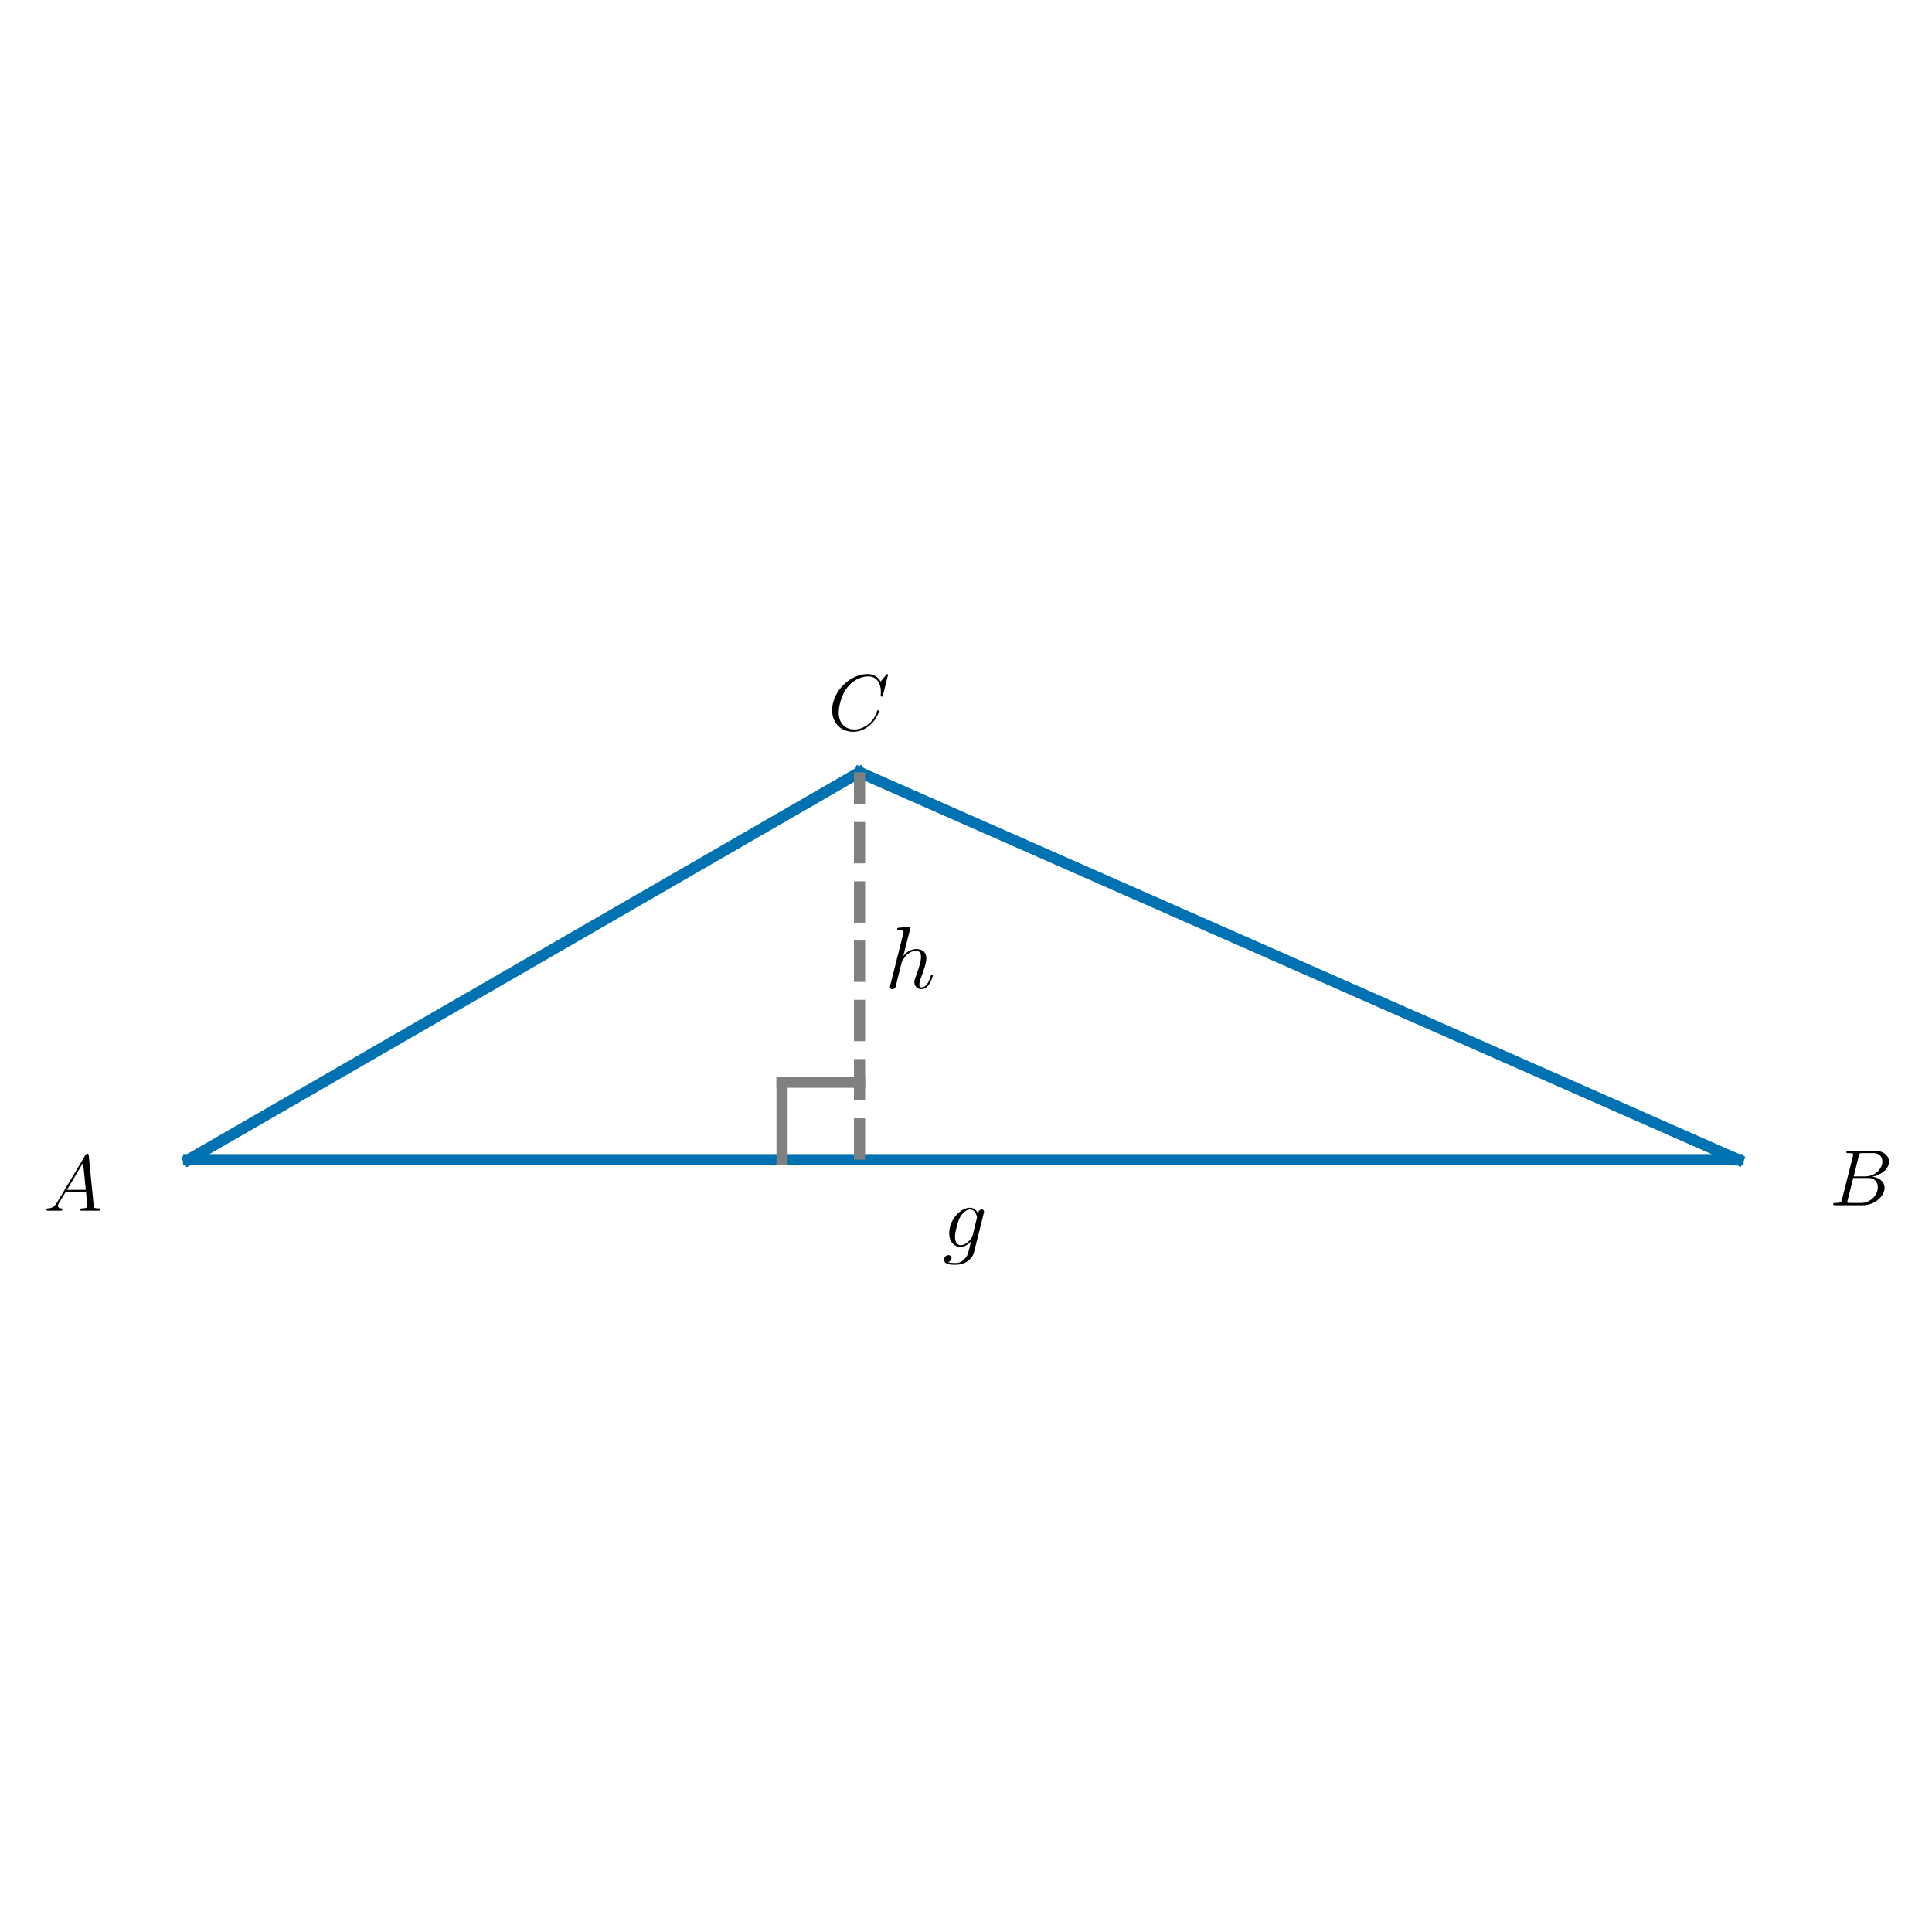
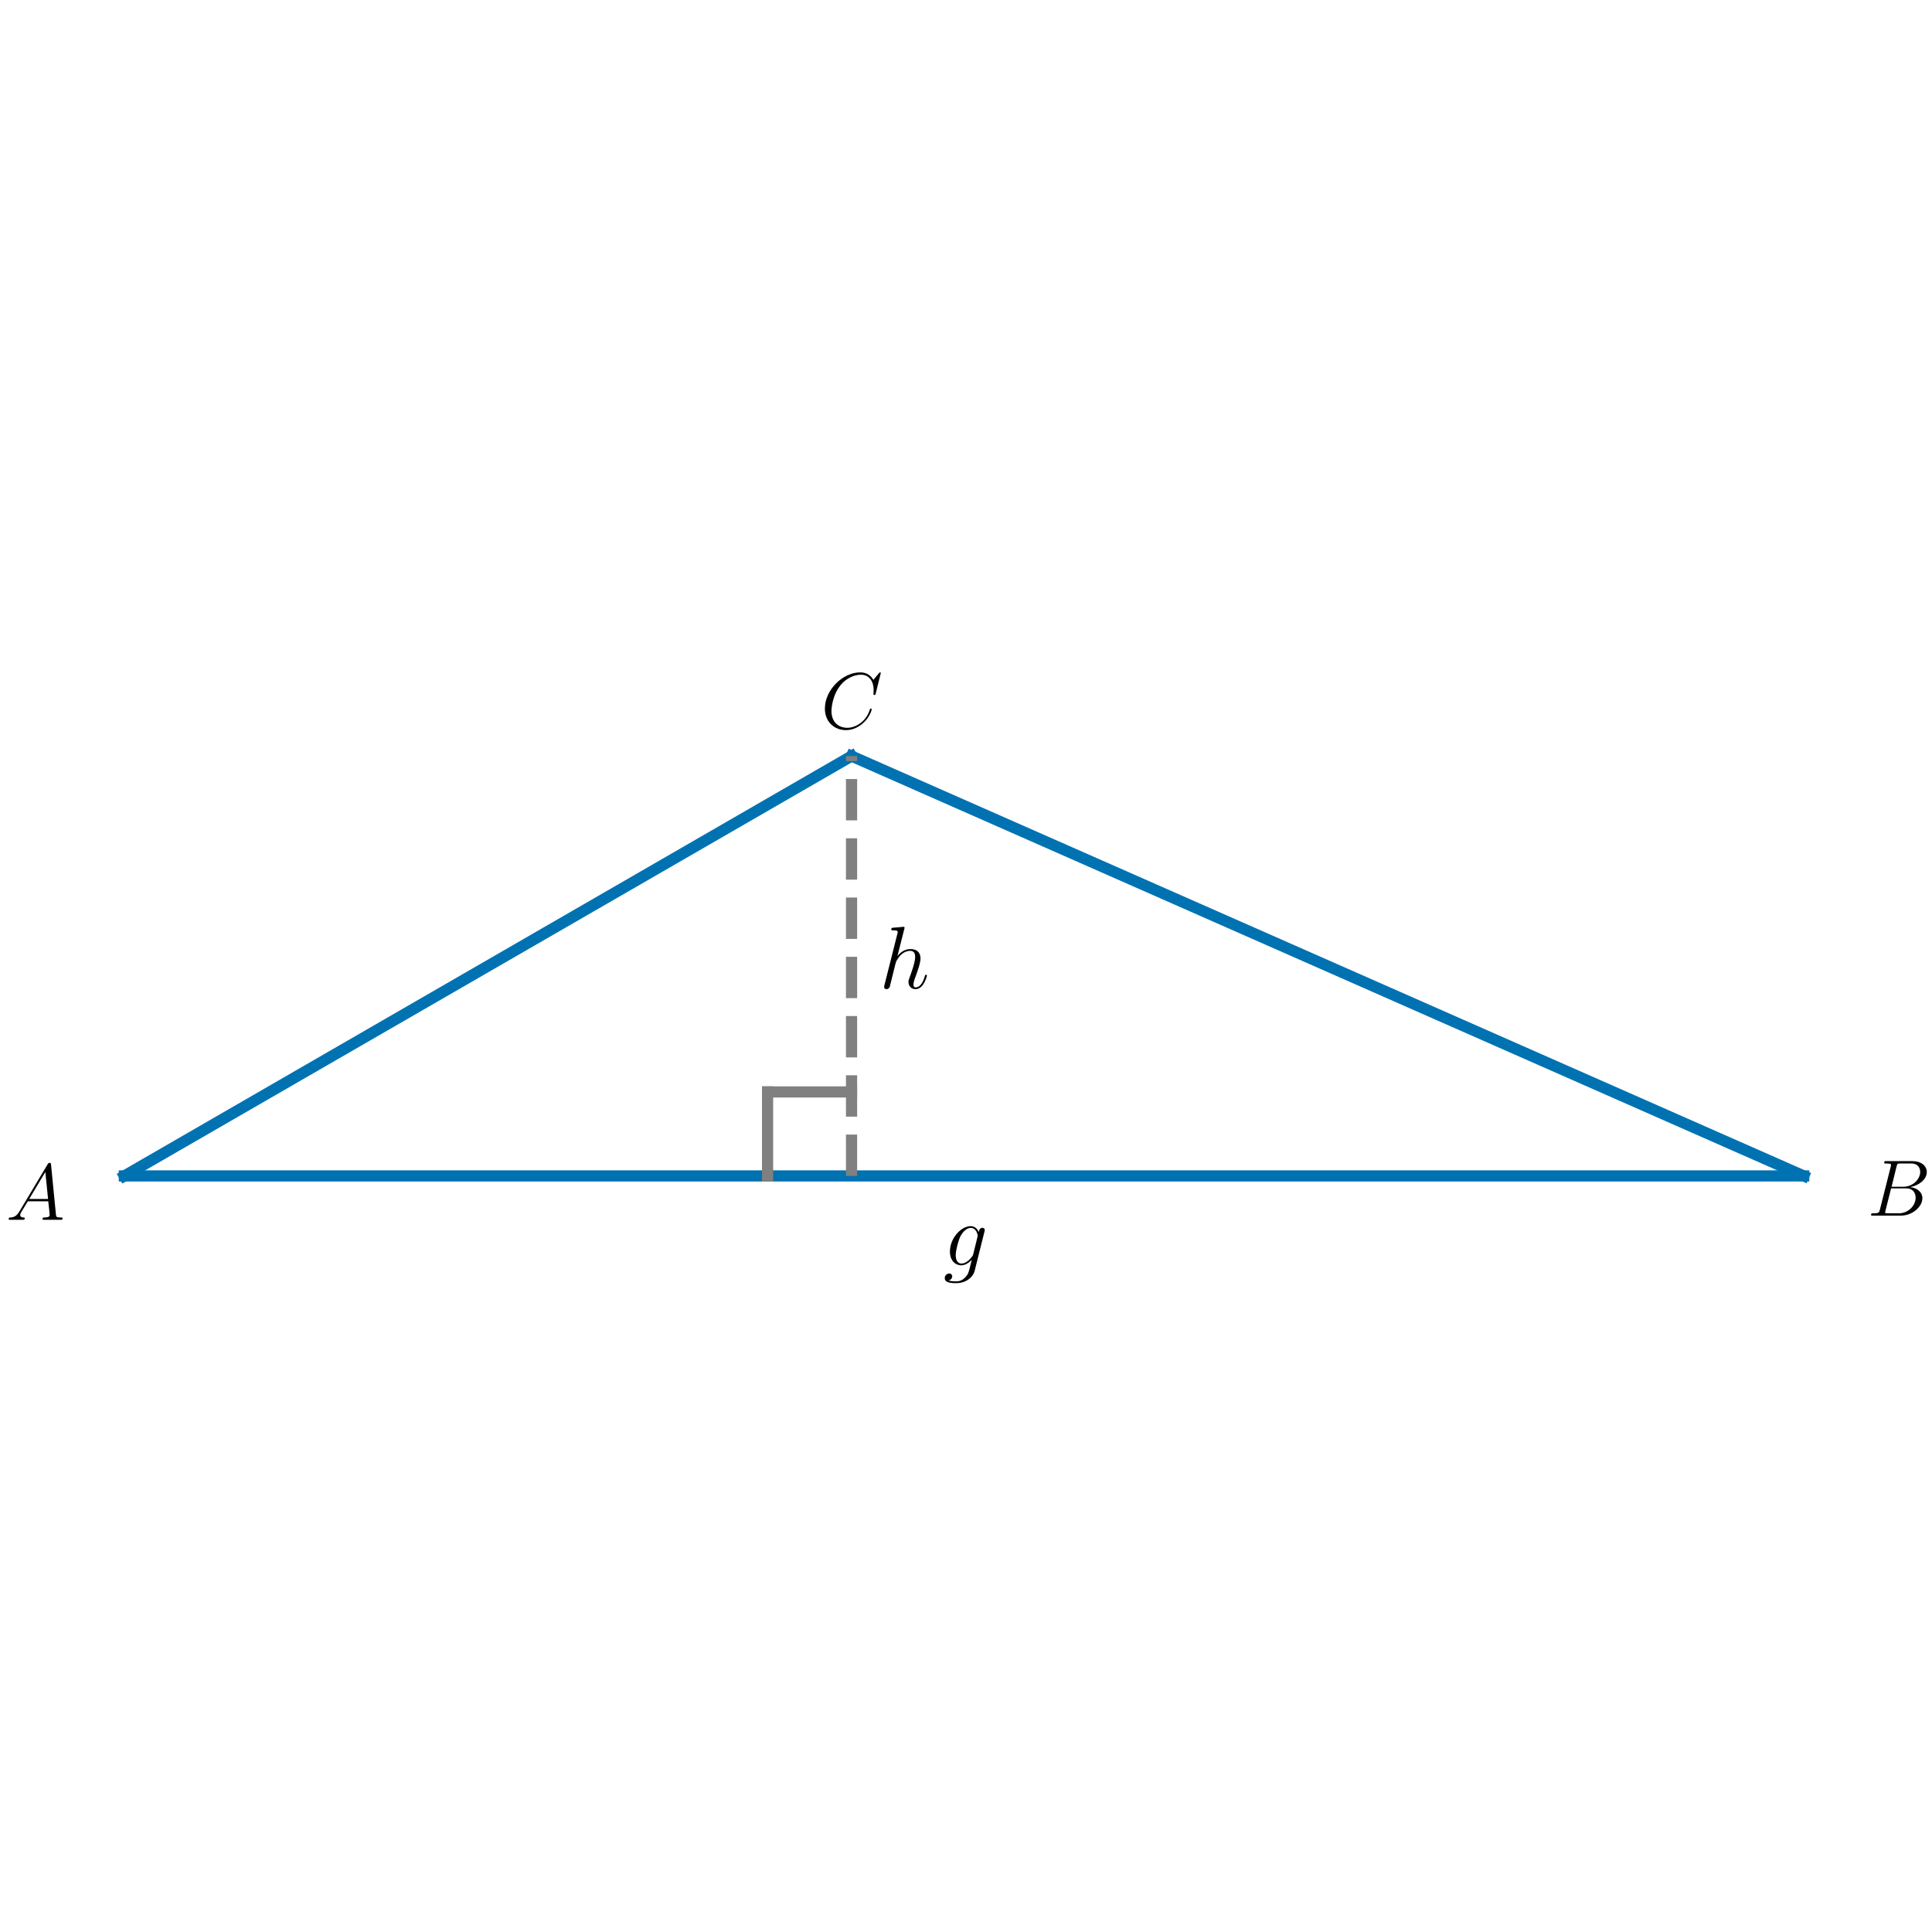
<svg xmlns="http://www.w3.org/2000/svg" xmlns:xlink="http://www.w3.org/1999/xlink" width="432pt" height="432pt" viewBox="0 0 432 432" version="1.1">
  <defs>
    <style type="text/css">*{stroke-linejoin: round; stroke-linecap: butt}</style>
  </defs>
  <g id="figure_1">
    <g id="patch_1">
      <path d="M 0 432  L 432 432  L 432 0  L 0 0  L 0 432  z " style="fill: none" />
    </g>
    <g id="axes_1">
      <g id="line2d_1">
-         <path d="M 42.176 259.307  L 388.632 259.307  " clip-path="url(#pb520377ccc)" style="fill: none; stroke: #0072b2; stroke-width: 2.5; stroke-linecap: square" />
+         <path d="M 27.806 262.939  L 403.319 262.939  " clip-path="url(#pbdf11d06de)" style="fill: none; stroke: #0072b2; stroke-width: 2.5; stroke-linecap: square" />
      </g>
      <g id="line2d_2">
-         <path d="M 388.632 259.307  L 192.196 172.693  " clip-path="url(#pb520377ccc)" style="fill: none; stroke: #0072b2; stroke-width: 2.5; stroke-linecap: square" />
+         <path d="M 403.319 262.939  L 190.408 169.061  " clip-path="url(#pbdf11d06de)" style="fill: none; stroke: #0072b2; stroke-width: 2.5; stroke-linecap: square" />
      </g>
      <g id="line2d_3">
-         <path d="M 192.196 172.693  L 42.176 259.307  " clip-path="url(#pb520377ccc)" style="fill: none; stroke: #0072b2; stroke-width: 2.5; stroke-linecap: square" />
+         <path d="M 190.408 169.061  L 27.806 262.939  " clip-path="url(#pbdf11d06de)" style="fill: none; stroke: #0072b2; stroke-width: 2.5; stroke-linecap: square" />
      </g>
      <g id="line2d_4">
-         <path d="M 174.873 259.307  L 174.873 241.984  " clip-path="url(#pb520377ccc)" style="fill: none; stroke: #808080; stroke-width: 2.5; stroke-linecap: square" />
+         <path d="M 171.632 262.939  L 171.632 244.164  " clip-path="url(#pbdf11d06de)" style="fill: none; stroke: #808080; stroke-width: 2.5; stroke-linecap: square" />
      </g>
      <g id="line2d_5">
-         <path d="M 174.873 241.984  L 192.196 241.984  " clip-path="url(#pb520377ccc)" style="fill: none; stroke: #808080; stroke-width: 2.5; stroke-linecap: square" />
+         <path d="M 171.632 244.164  L 190.408 244.164  " clip-path="url(#pbdf11d06de)" style="fill: none; stroke: #808080; stroke-width: 2.5; stroke-linecap: square" />
      </g>
      <g id="LineCollection_1">
-         <path d="M 192.196 259.307  L 192.196 172.693  " clip-path="url(#pb520377ccc)" style="fill: none; stroke-dasharray: 9.25,4; stroke-dashoffset: 0; stroke: #808080; stroke-width: 2.5" />
+         <path d="M 190.408 262.939  L 190.408 169.061  " clip-path="url(#pbdf11d06de)" style="fill: none; stroke-dasharray: 9.25,4; stroke-dashoffset: 0; stroke: #808080; stroke-width: 2.5" />
      </g>
      <g id="text_1">
-         <g transform="translate(9.766686 270.7161) scale(0.18 -0.18)">
+         <g transform="translate(1.33307 272.7517) scale(0.18 -0.18)">
          <defs>
            <path id="CMMI12-41" d="M 1088 691  C 864 314 646 186 339 186  C 269 180 218 180 218 58  C 218 24 250 0 294 0  C 410 0 698 0 813 0  C 998 0 1203 0 1382 0  C 1421 0 1498 0 1498 122  C 1498 180 1446 186 1408 186  C 1261 186 1139 236 1139 388  C 1139 476 1178 546 1261 685  L 1747 1479  L 3379 1479  C 3386 1423 3386 1373 3392 1316  C 3411 1152 3488 495 3488 376  C 3488 186 3162 186 3059 186  C 2989 186 2918 186 2918 70  C 2918 0 2976 0 3014 0  C 3123 0 3251 0 3360 0  L 3725 0  C 4115 0 4397 0 4403 0  C 4448 0 4518 0 4518 122  C 4518 186 4461 186 4365 186  C 4013 186 4006 244 3987 434  L 3597 4404  C 3584 4531 3558 4544 3488 4544  C 3424 4544 3386 4531 3328 4435  L 1088 691  z M 1856 1664  L 3142 3819  L 3360 1664  L 1856 1664  z " transform="scale(0.015625)" />
          </defs>
          <use xlink:href="#CMMI12-41" transform="scale(0.996264)" />
        </g>
      </g>
      <g id="text_2">
-         <g transform="translate(409.0465 269.4988) scale(0.18 -0.18)">
+         <g transform="translate(417.5113 271.8169) scale(0.18 -0.18)">
          <defs>
            <path id="CMMI12-42" d="M 2342 3921  C 2400 4160 2426 4160 2675 4160  L 3507 4160  C 4230 4160 4230 3544 4230 3485  C 4230 2966 3712 2304 2867 2304  L 1946 2304  L 2342 3921  z M 3424 2275  C 4122 2402 4755 2886 4755 3473  C 4755 3970 4314 4352 3590 4352  L 1536 4352  C 1414 4352 1357 4352 1357 4226  C 1357 4160 1414 4160 1510 4160  C 1901 4160 1901 4112 1901 4044  C 1901 4032 1901 3993 1875 3897  L 1011 472  C 954 249 941 185 493 185  C 371 185 307 185 307 70  C 307 0 346 0 474 0  L 2669 0  C 3648 0 4403 739 4403 1383  C 4403 1906 3942 2224 3424 2275  z M 2515 185  L 1651 185  C 1562 185 1549 185 1510 192  C 1440 198 1434 211 1434 261  C 1434 305 1446 343 1459 399  L 1907 2176  L 3110 2176  C 3866 2176 3866 1483 3866 1433  C 3866 828 3309 185 2515 185  z " transform="scale(0.015625)" />
          </defs>
          <use xlink:href="#CMMI12-42" transform="scale(0.996264)" />
        </g>
      </g>
      <g id="text_3">
-         <g transform="translate(185.1685 163.2701) scale(0.18 -0.18)">
+         <g transform="translate(183.5498 162.8993) scale(0.18 -0.18)">
          <defs>
            <path id="CMMI12-43" d="M 4781 4423  C 4781 4480 4736 4480 4723 4480  C 4710 4480 4685 4480 4634 4416  L 4192 3882  C 3968 4264 3616 4480 3136 4480  C 1754 4480 320 3088 320 1595  C 320 533 1069 -128 2003 -128  C 2515 -128 2963 88 3334 400  C 3891 863 4058 1481 4058 1531  C 4058 1588 4006 1588 3987 1588  C 3930 1588 3923 1550 3910 1524  C 3616 534 2752 57 2112 57  C 1434 57 845 489 845 1391  C 845 1595 909 2700 1632 3532  C 1984 3939 2586 4295 3194 4295  C 3898 4295 4211 3717 4211 3068  C 4211 2903 4192 2764 4192 2738  C 4192 2681 4256 2681 4275 2681  C 4346 2681 4352 2687 4378 2801  L 4781 4423  z " transform="scale(0.015625)" />
          </defs>
          <use xlink:href="#CMMI12-43" transform="scale(0.996264)" />
        </g>
      </g>
      <g id="text_4">
-         <g transform="translate(197.9124 220.9807) scale(0.2 -0.2)">
+         <g transform="translate(196.604 220.9807) scale(0.2 -0.2)">
          <defs>
            <path id="CMMI12-68" d="M 1798 4257  C 1805 4283 1818 4321 1818 4352  C 1818 4416 1754 4416 1741 4416  C 1734 4416 1421 4388 1389 4380  C 1280 4373 1184 4358 1069 4358  C 909 4345 864 4339 864 4224  C 864 4160 915 4160 1005 4160  C 1318 4160 1325 4103 1325 4040  C 1325 4002 1312 3951 1306 3932  L 378 248  C 352 152 352 140 352 101  C 352 -38 461 -64 525 -64  C 634 -64 717 19 749 89  L 1037 1245  C 1069 1386 1107 1520 1139 1660  C 1210 1929 1210 1935 1331 2120  C 1453 2305 1741 2689 2234 2689  C 2490 2689 2579 2497 2579 2242  C 2579 1884 2330 1188 2189 805  C 2131 651 2099 568 2099 453  C 2099 166 2298 -64 2605 -64  C 3200 -64 3424 875 3424 913  C 3424 945 3398 971 3360 971  C 3302 971 3296 952 3264 843  C 3117 332 2880 64 2624 64  C 2560 64 2458 64 2458 269  C 2458 436 2534 640 2560 710  C 2675 1018 2963 1773 2963 2145  C 2963 2528 2739 2816 2253 2816  C 1888 2816 1568 2644 1306 2312  L 1798 4257  z " transform="scale(0.015625)" />
          </defs>
          <use xlink:href="#CMMI12-68" transform="scale(0.996264)" />
        </g>
      </g>
      <g id="text_5">
-         <g transform="translate(210.7329 278.8236) scale(0.2 -0.2)">
+         <g transform="translate(210.8916 282.9322) scale(0.2 -0.2)">
          <defs>
            <path id="CMMI12-67" d="M 2163 811  C 2138 709 2125 683 2042 588  C 1779 249 1510 128 1312 128  C 1101 128 902 294 902 734  C 902 1073 1094 1788 1235 2076  C 1421 2433 1709 2689 1978 2689  C 2400 2689 2483 2165 2483 2127  L 2464 2037  L 2163 811  z M 2560 2395  C 2477 2580 2298 2816 1978 2816  C 1280 2816 486 1941 486 990  C 486 326 890 0 1299 0  C 1638 0 1939 268 2054 396  L 1914 -171  C 1824 -516 1786 -674 1555 -894  C 1293 -1152 1050 -1152 909 -1152  C 717 -1152 557 -1139 397 -1089  C 602 -1033 653 -858 653 -789  C 653 -689 576 -588 435 -588  C 282 -588 115 -714 115 -922  C 115 -1180 378 -1280 922 -1280  C 1747 -1280 2176 -753 2259 -410  L 2970 2435  C 2989 2511 2989 2524 2989 2536  C 2989 2625 2918 2695 2822 2695  C 2669 2695 2579 2567 2560 2395  z " transform="scale(0.015625)" />
          </defs>
          <use xlink:href="#CMMI12-67" transform="scale(0.996264)" />
        </g>
      </g>
    </g>
  </g>
  <defs>
-     <clipPath id="pb520377ccc">
-       <rect x="24.853" y="10.8" width="381.102" height="410.4" />
+     <clipPath id="pbdf11d06de">
+       <rect x="18.286" y="10.8" width="394.554" height="410.4" />
    </clipPath>
  </defs>
</svg>
